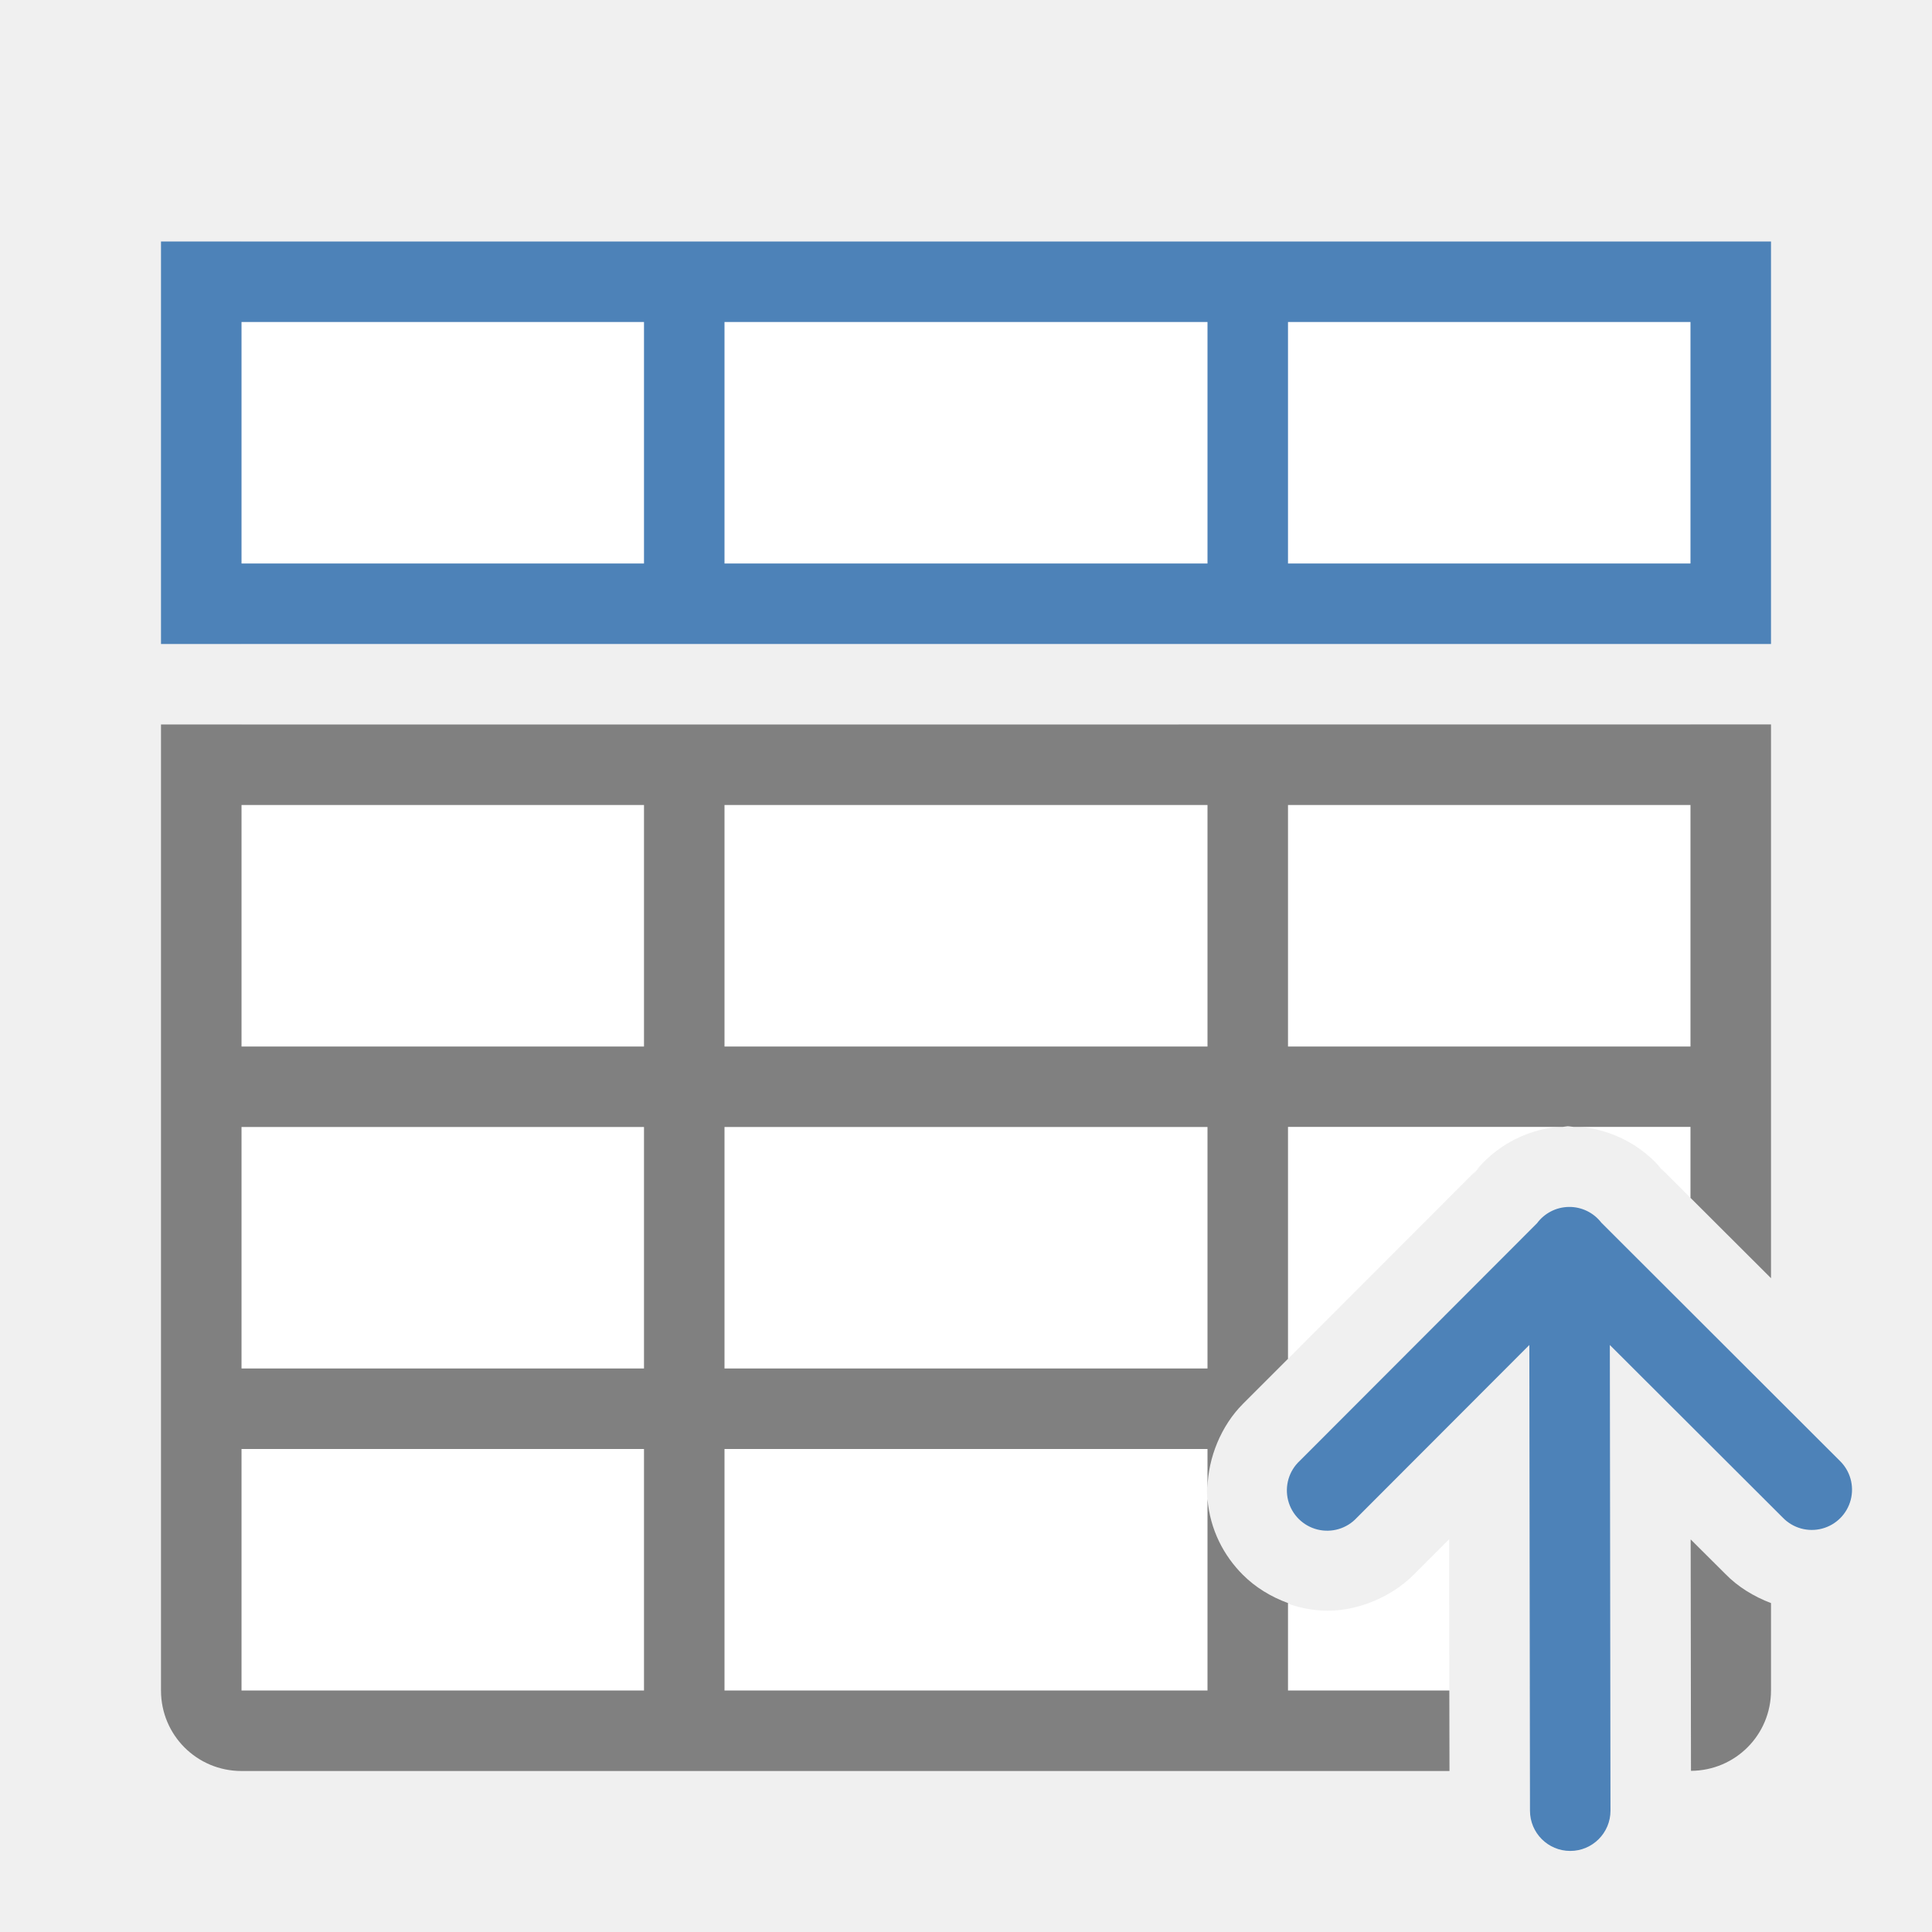
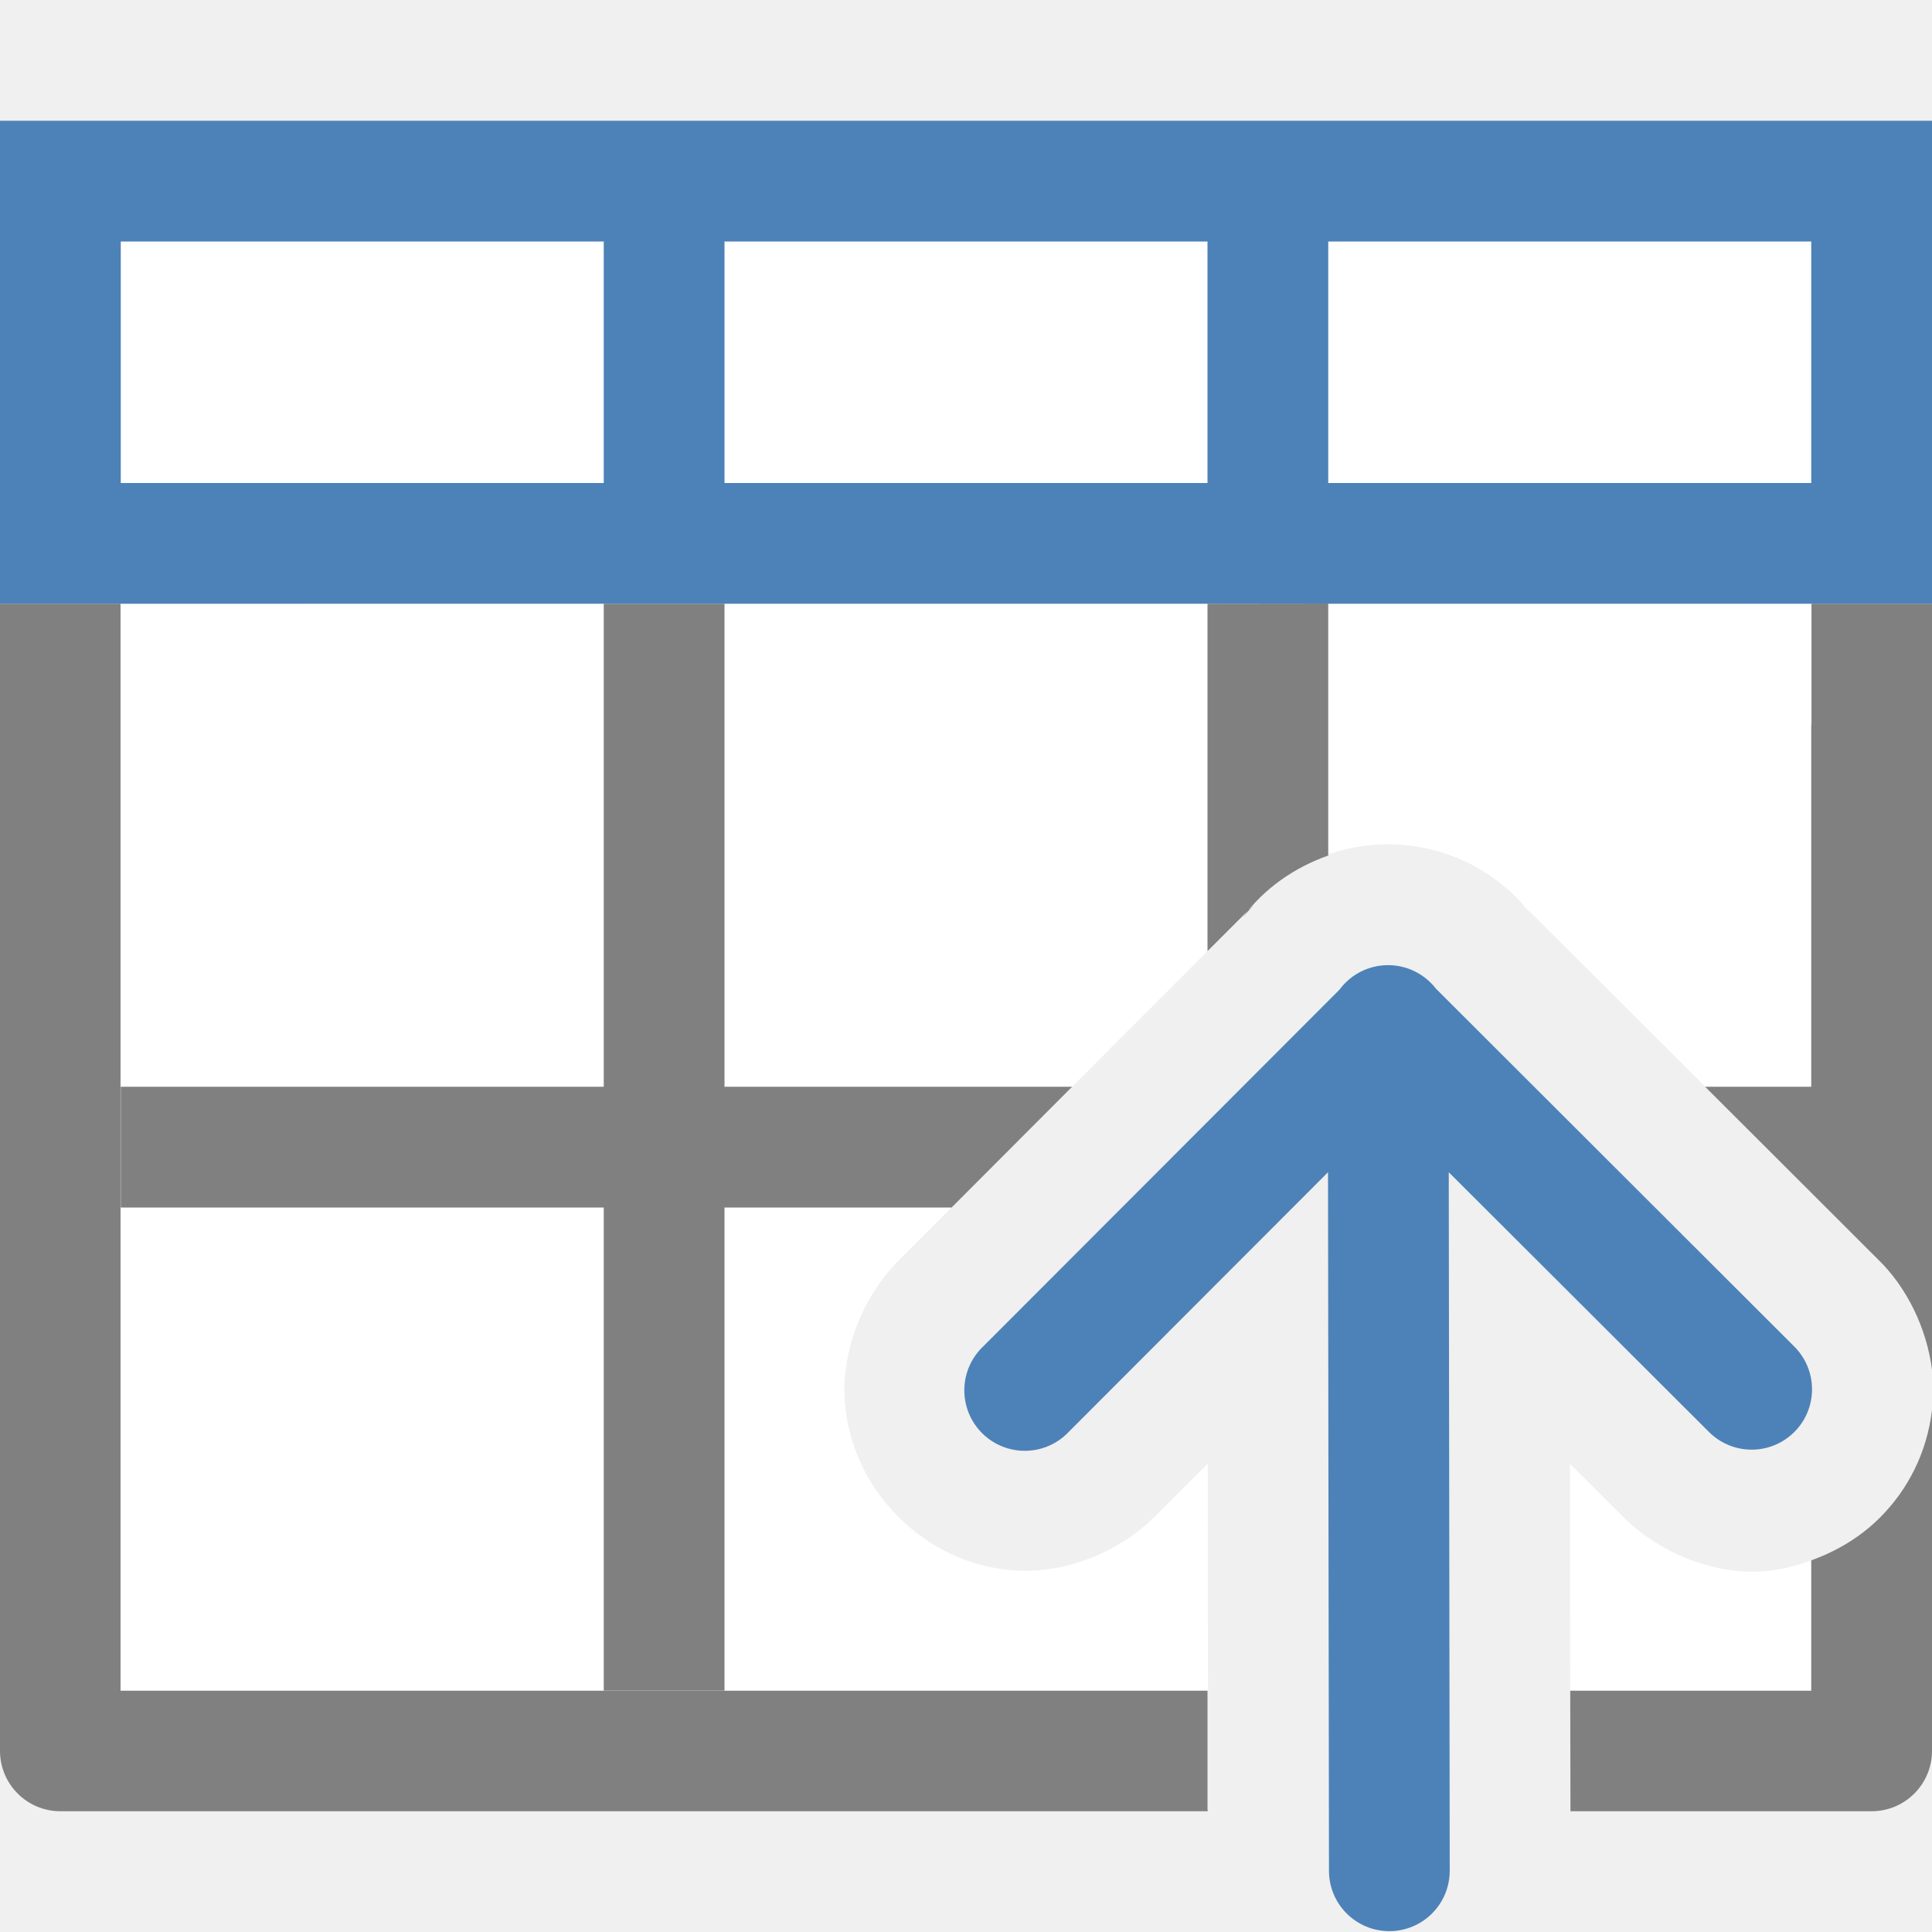
- <svg xmlns="http://www.w3.org/2000/svg" viewBox="0 0 24 24">
-   <path d="m3 3v5h18v-5zm0 6v12h6 6 3.004l-.002-1.879-.439.439c-.294.295-.74.47-1.141.447-.401-.023-.734-.198-.98-.443-.246-.245-.423-.58-.447-.98-.024-.401.151-.847.445-1.143l2.947-2.951-.098.111c.277-.376.716-.602 1.184-.609.473-.007.925.211 1.213.586l-.086-.098.4.4v-4.881-1z" fill="#fff" />
-   <path d="m2 9v1 11c0 .554.446 1 1 1h12 1 2.006l-.002-1h-2.004v-1.086c-.215-.079-.406-.197-.559-.35-.238-.237-.409-.56-.441-.943v2.379h-6v-3h1 .283 4.717v.482c.008-.373.169-.77.439-1.041l.561-.561v-2.881h3 .412c.02-.001.04-.007.061-.008.027-0.0.052.007.078.008h1.449v.881l1 .998v-.879-5-1zm1 1h5v3h-5zm6 0h6v2 1h-6zm7 0h5v3h-2-3v-2.717zm-13 4h5v3h-5zm6 0h6v3h-5-1zm-6 4h5v3h-5zm18.002 1.123.004 2.875c.551-.003.994-.446.994-.998v-1.086c-.214-.081-.415-.204-.57-.365z" fill="#808080" />
-   <g fill="#4d82b8">
-     <path d="m2 3v5h20v-5zm1 1h5v3h-5zm6 0h6v3h-6zm7 0h5v3h-5z" />
-     <path d="m19.488 14.993a.5.5 0 0 0 -.395.203l-2.947 2.951a.501.501 0 1 0 .709.707l2.143-2.146.008 5.785a.5.5 0 1 0 1 0l-.008-5.785 2.15 2.146a.5.5 0 1 0 .705-.709l-2.961-2.957a.5.5 0 0 0 -.404-.195z" fill-rule="evenodd" />
-   </g>
+ <svg xmlns="http://www.w3.org/2000/svg" height="16" viewBox="0 0 16 16" width="16">
+   <path d="m1 5v9h9.004l-.002-1.879-.439.439c-.294.295-.74.47-1.141.447-.401-.023-.734-.198-.98-.443-.246-.245-.423-.58-.447-.98-.024-.401.151-.847.445-1.143l2.947-2.951-.098.111c.277-.376.716-.602 1.184-.609.473-.007.924.211 1.213.586l-.086-.098 2.4 2.396v-4.877zm12.002 7.123.002 1.877h1.996v-1.078c-.131.047-.269.084-.42.092-.407.022-.857-.162-1.15-.465z" fill="#fff" />
+   <path d="m1 2h14v2h-14z" fill="#fff" />
+   <path d="m0 5v9.5c-0.0.276.224.5.5.5h9.502c-0-.006-.002-.012-.002-.018v-.98h-9.002v-9.002zm5 0v4h-4v1h4v .982 3.018h1v-1.301-2.699h1.881l.998-1h-2.049-.83v-4zm5 0v .266 2.611l.387-.387-.098.111c.18-.244.431-.417.711-.516v-2.086h-.17zm5.002 0v1h-.002v3h-.879l1.424 1.422c.249.238.412.582.455.922v-2.078-3.266-1zm .998 6.678c-.043.358-.203.661-.428.887-.155.156-.351.278-.572.357v1.078h.002v.002h-1.998l.002.998h2.494c.276 0.0.5-.224.5-.5v-.5-1.301z" fill="#808080" />
+   <path d="m0 1v4h16v-4zm1 1h4v2h-4zm5 0h4v2h-4zm5 0h4v2h-4z" fill="#4d82b8" />
+   <path d="m11.488 7.993a.5.5 0 0 0 -.395.203l-2.947 2.951a.501.501 0 1 0  .709.707l2.143-2.146.008 5.785a.5.5 0 1 0 1 0l-.008-5.785 2.15 2.146a.5.5 0 1 0  .705-.709l-2.961-2.957a.5.5 0 0 0 -.404-.195z" fill="#4d82b8" fill-rule="evenodd" />
</svg>
